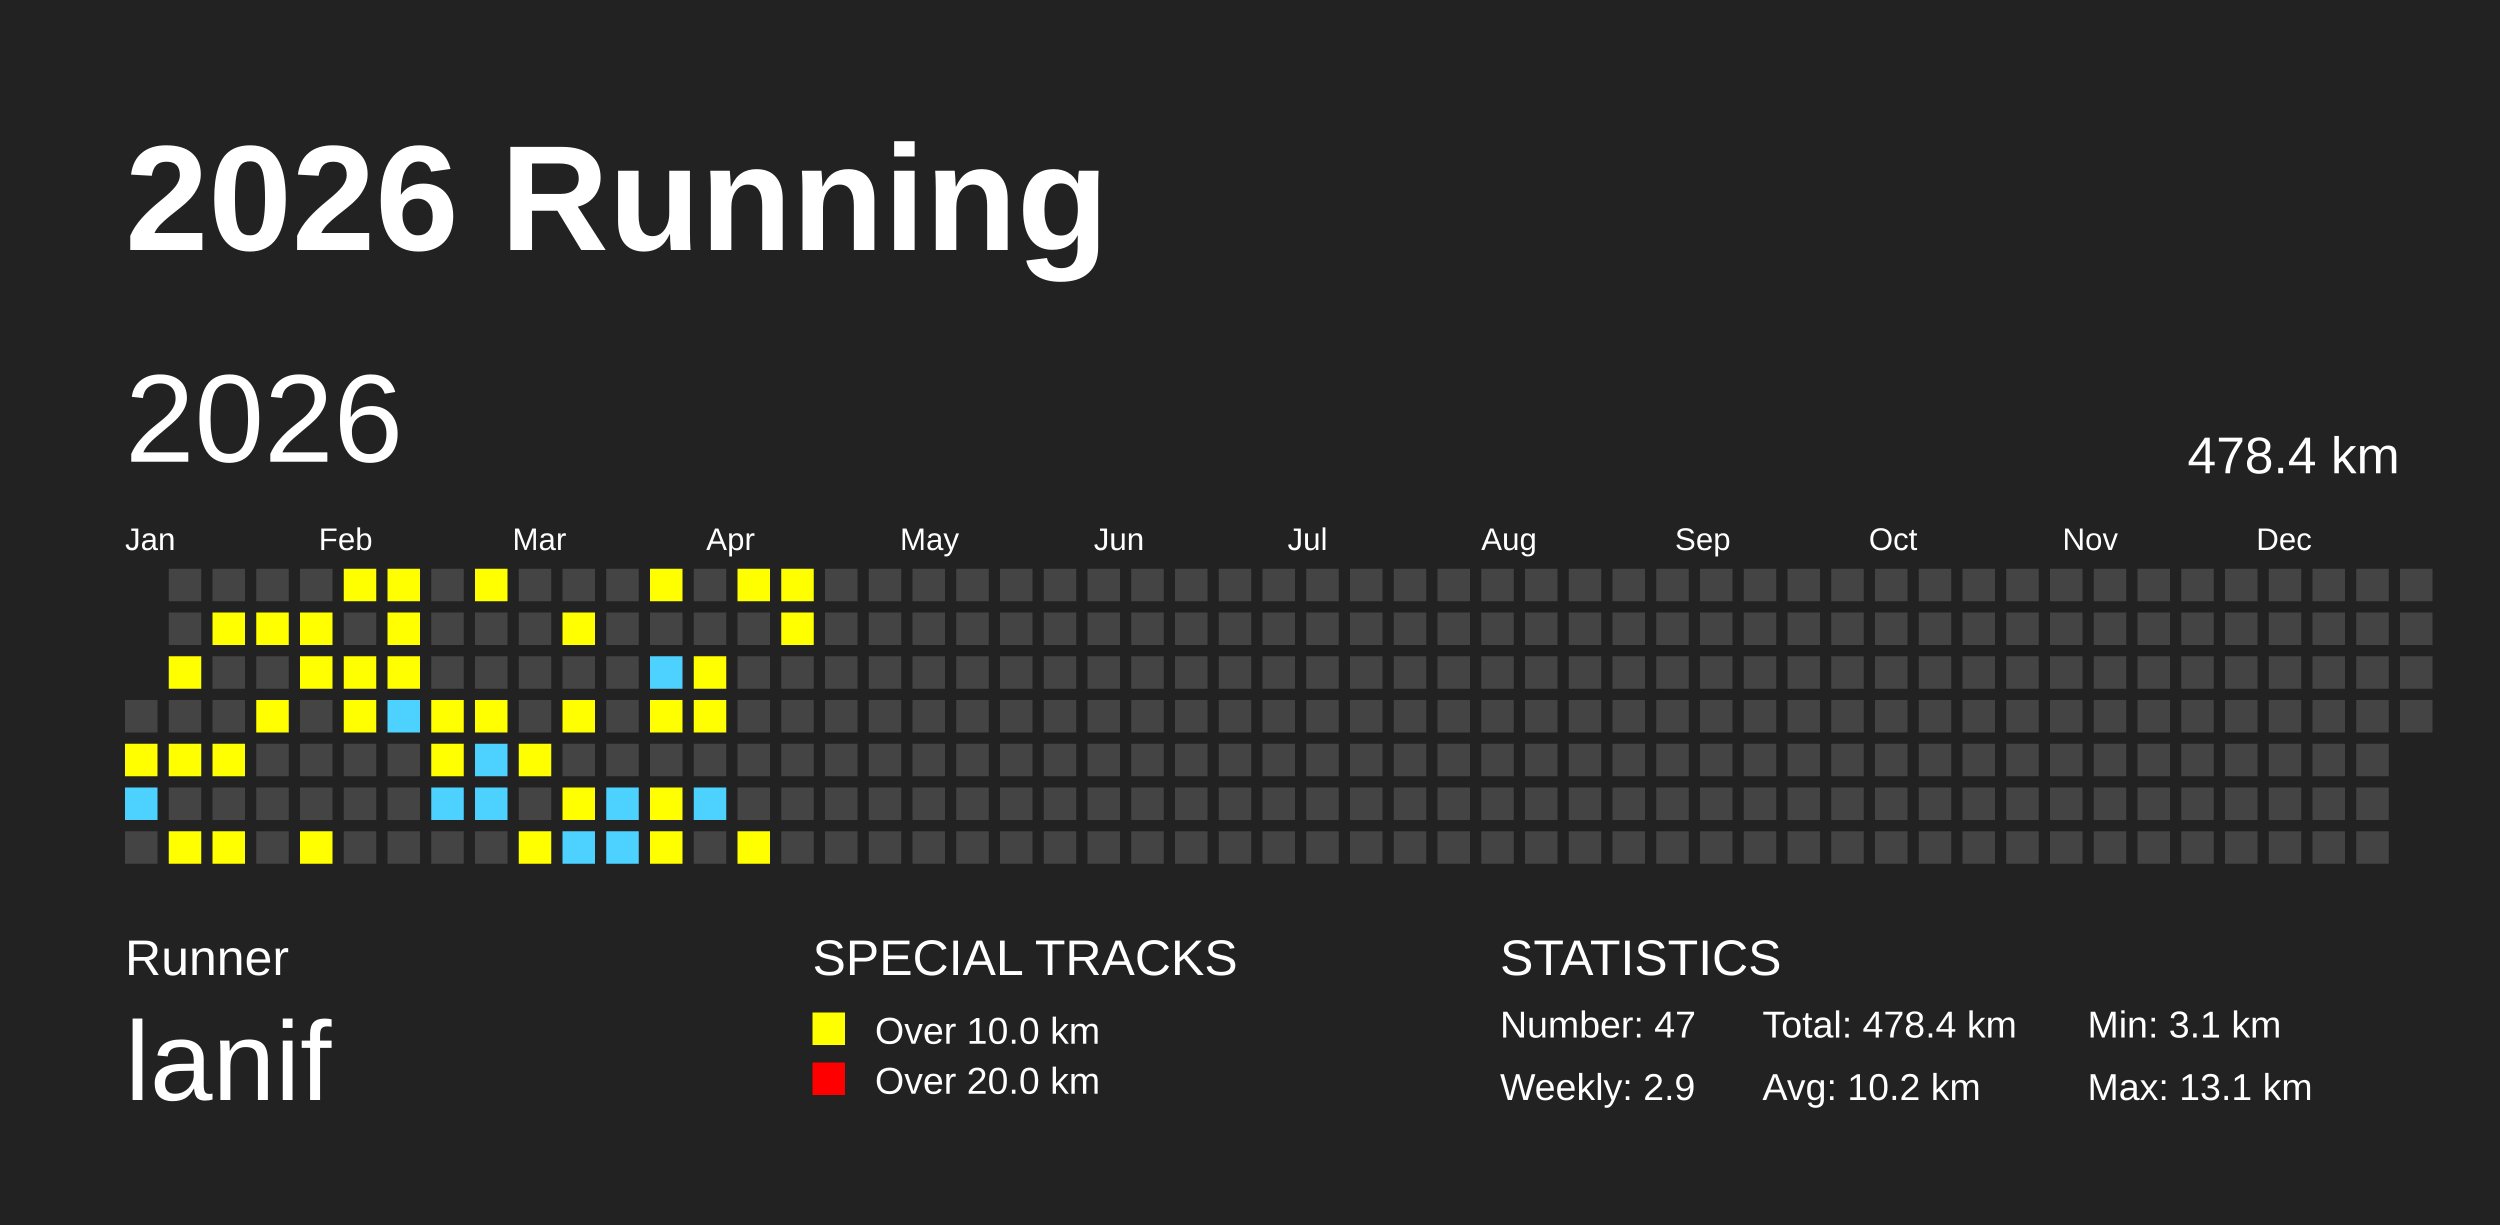
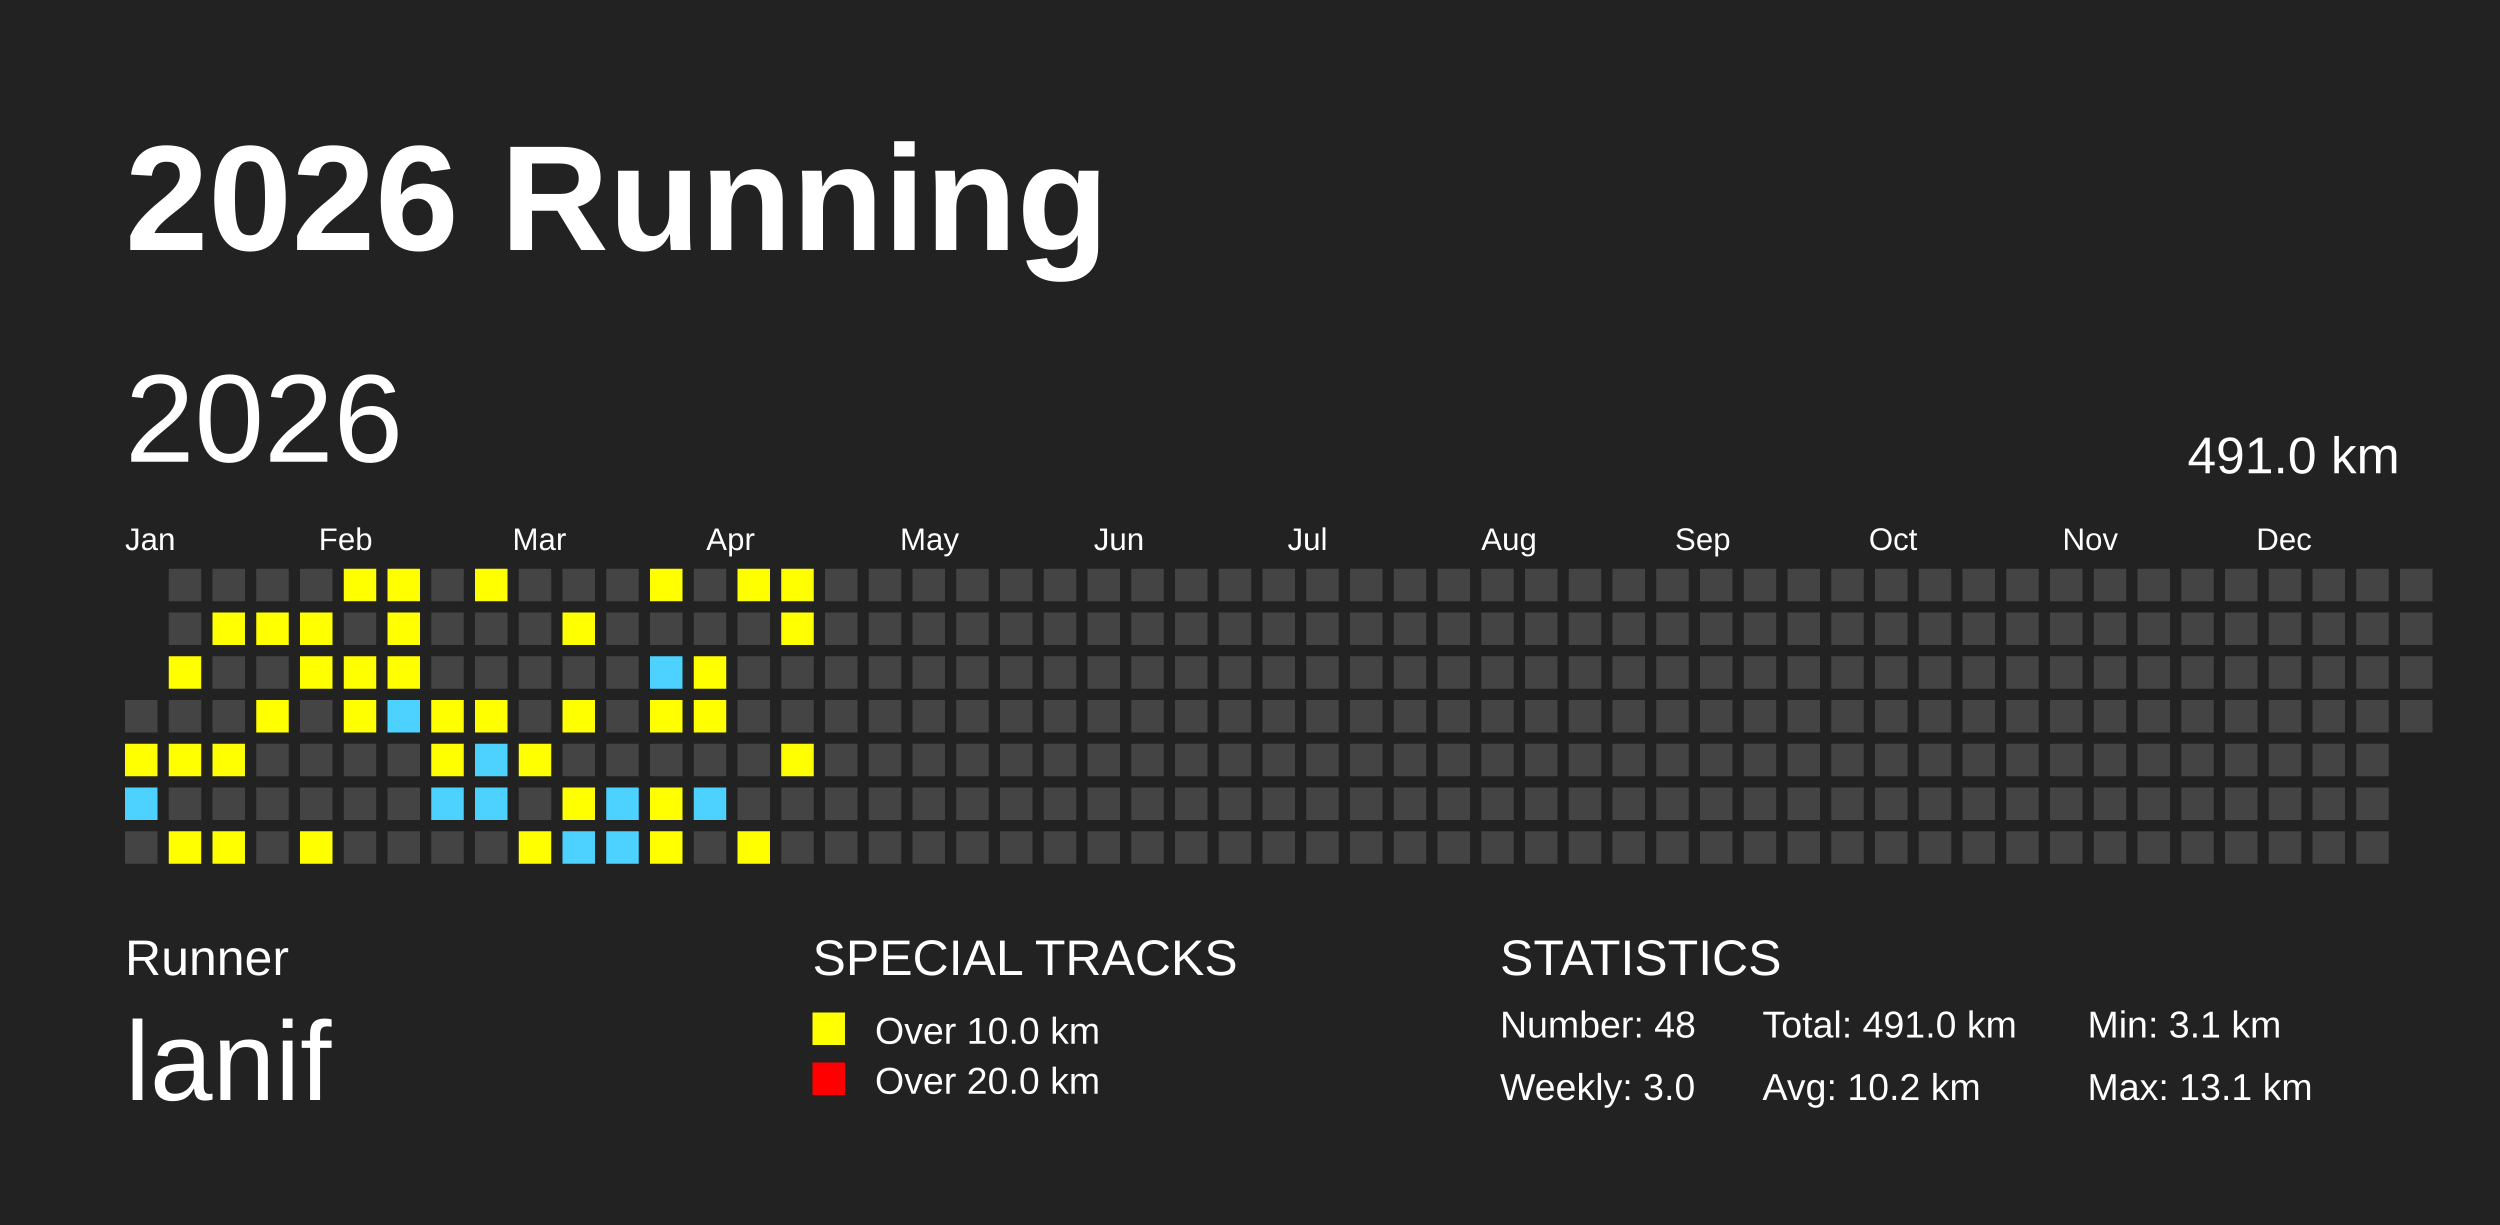
<svg xmlns="http://www.w3.org/2000/svg" baseProfile="full" height="98mm" version="1.1" viewBox="0,0,200,98" width="200mm">
  <defs />
  <rect fill="#222222" height="98" width="200" x="0" y="0" />
  <text fill="#FFFFFF" style="font-size:12px; font-family:Arial; font-weight:bold;" x="10" y="20">2026 Running</text>
  <text fill="#FFFFFF" style="font-size:4px; font-family:Arial" x="10" y="78">Runner</text>
  <text fill="#FFFFFF" style="font-size:9px; font-family:Arial" x="10" y="88">lanif</text>
  <text fill="#FFFFFF" style="font-size:4px; font-family:Arial" x="65" y="78">SPECIAL TRACKS</text>
  <rect fill="yellow" height="2.6" width="2.6" x="65" y="81" />
  <text fill="#FFFFFF" style="font-size:3px; font-family:Arial" x="70" y="83.5">Over 10.0 km</text>
  <rect fill="red" height="2.6" width="2.6" x="65" y="85" />
  <text fill="#FFFFFF" style="font-size:3px; font-family:Arial" x="70" y="87.5">Over 20.0 km</text>
  <text fill="#FFFFFF" style="font-size:4px; font-family:Arial" x="120" y="78">STATISTICS</text>
-   <text fill="#FFFFFF" style="font-size:3px; font-family:Arial" x="120" y="83">Number: 47</text>
-   <text fill="#FFFFFF" style="font-size:3px; font-family:Arial" x="120" y="88">Weekly: 2.9</text>
-   <text fill="#FFFFFF" style="font-size:3px; font-family:Arial" x="141" y="83">Total: 478.4 km</text>
+   <text fill="#FFFFFF" style="font-size:3px; font-family:Arial" x="120" y="83">Number: 48</text>
+   <text fill="#FFFFFF" style="font-size:3px; font-family:Arial" x="120" y="88">Weekly: 3.0</text>
+   <text fill="#FFFFFF" style="font-size:3px; font-family:Arial" x="141" y="83">Total: 491.0 km</text>
  <text fill="#FFFFFF" style="font-size:3px; font-family:Arial" x="141" y="88">Avg: 10.2 km</text>
  <text fill="#FFFFFF" style="font-size:3px; font-family:Arial" x="167" y="83">Min: 3.1 km</text>
  <text fill="#FFFFFF" style="font-size:3px; font-family:Arial" x="167" y="88">Max: 13.1 km</text>
  <text dominant-baseline="hanging" fill="#FFFFFF" style="font-size:10.0px; font-family:Arial;" x="10" y="30">2026</text>
-   <text dominant-baseline="hanging" fill="#FFFFFF" style="font-size:4.125px; font-family:Arial;" x="175" y="35">478.4 km</text>
+   <text dominant-baseline="hanging" fill="#FFFFFF" style="font-size:4.125px; font-family:Arial;" x="175" y="35">491.0 km</text>
  <text fill="#FFFFFF" style="font-size:2.5px; font-family:Arial" x="10.0" y="44">Jan</text>
  <text fill="#FFFFFF" style="font-size:2.5px; font-family:Arial" x="25.5" y="44">Feb</text>
  <text fill="#FFFFFF" style="font-size:2.5px; font-family:Arial" x="41.0" y="44">Mar</text>
  <text fill="#FFFFFF" style="font-size:2.5px; font-family:Arial" x="56.5" y="44">Apr</text>
  <text fill="#FFFFFF" style="font-size:2.5px; font-family:Arial" x="72.0" y="44">May</text>
  <text fill="#FFFFFF" style="font-size:2.5px; font-family:Arial" x="87.5" y="44">Jun</text>
  <text fill="#FFFFFF" style="font-size:2.5px; font-family:Arial" x="103.0" y="44">Jul</text>
  <text fill="#FFFFFF" style="font-size:2.5px; font-family:Arial" x="118.5" y="44">Aug</text>
  <text fill="#FFFFFF" style="font-size:2.5px; font-family:Arial" x="134.0" y="44">Sep</text>
  <text fill="#FFFFFF" style="font-size:2.5px; font-family:Arial" x="149.5" y="44">Oct</text>
  <text fill="#FFFFFF" style="font-size:2.5px; font-family:Arial" x="165.0" y="44">Nov</text>
  <text fill="#FFFFFF" style="font-size:2.5px; font-family:Arial" x="180.5" y="44">Dec</text>
  <rect fill="#444444" height="2.6" width="2.6" x="10.0" y="56.0" />
  <rect fill="yellow" height="2.6" width="2.6" x="10.0" y="59.5" />
  <rect fill="#4DD2FF" height="2.6" width="2.6" x="10.0" y="63.0" />
  <rect fill="#444444" height="2.6" width="2.6" x="10.0" y="66.5" />
  <rect fill="#444444" height="2.6" width="2.6" x="13.5" y="45.5" />
  <rect fill="#444444" height="2.6" width="2.6" x="13.5" y="49.0" />
  <rect fill="yellow" height="2.6" width="2.6" x="13.5" y="52.5" />
  <rect fill="#444444" height="2.6" width="2.6" x="13.5" y="56.0" />
  <rect fill="yellow" height="2.6" width="2.6" x="13.5" y="59.5" />
  <rect fill="#444444" height="2.6" width="2.6" x="13.5" y="63.0" />
  <rect fill="yellow" height="2.6" width="2.6" x="13.5" y="66.5" />
  <rect fill="#444444" height="2.6" width="2.6" x="17.0" y="45.5" />
  <rect fill="yellow" height="2.6" width="2.6" x="17.0" y="49.0" />
  <rect fill="#444444" height="2.6" width="2.6" x="17.0" y="52.5" />
  <rect fill="#444444" height="2.6" width="2.6" x="17.0" y="56.0" />
  <rect fill="yellow" height="2.6" width="2.6" x="17.0" y="59.5" />
  <rect fill="#444444" height="2.6" width="2.6" x="17.0" y="63.0" />
  <rect fill="yellow" height="2.6" width="2.6" x="17.0" y="66.5" />
  <rect fill="#444444" height="2.6" width="2.6" x="20.5" y="45.5" />
  <rect fill="yellow" height="2.6" width="2.6" x="20.5" y="49.0" />
  <rect fill="#444444" height="2.6" width="2.6" x="20.5" y="52.5" />
  <rect fill="yellow" height="2.6" width="2.6" x="20.5" y="56.0" />
  <rect fill="#444444" height="2.6" width="2.6" x="20.5" y="59.5" />
  <rect fill="#444444" height="2.6" width="2.6" x="20.5" y="63.0" />
  <rect fill="#444444" height="2.6" width="2.6" x="20.5" y="66.5" />
  <rect fill="#444444" height="2.6" width="2.6" x="24.0" y="45.5" />
  <rect fill="yellow" height="2.6" width="2.6" x="24.0" y="49.0" />
  <rect fill="yellow" height="2.6" width="2.6" x="24.0" y="52.5" />
  <rect fill="#444444" height="2.6" width="2.6" x="24.0" y="56.0" />
  <rect fill="#444444" height="2.6" width="2.6" x="24.0" y="59.5" />
  <rect fill="#444444" height="2.6" width="2.6" x="24.0" y="63.0" />
  <rect fill="yellow" height="2.6" width="2.6" x="24.0" y="66.5" />
  <rect fill="yellow" height="2.6" width="2.6" x="27.5" y="45.5" />
  <rect fill="#444444" height="2.6" width="2.6" x="27.5" y="49.0" />
  <rect fill="yellow" height="2.6" width="2.6" x="27.5" y="52.5" />
  <rect fill="yellow" height="2.6" width="2.6" x="27.5" y="56.0" />
  <rect fill="#444444" height="2.6" width="2.6" x="27.5" y="59.5" />
  <rect fill="#444444" height="2.6" width="2.6" x="27.5" y="63.0" />
  <rect fill="#444444" height="2.6" width="2.6" x="27.5" y="66.5" />
  <rect fill="yellow" height="2.6" width="2.6" x="31.0" y="45.5" />
  <rect fill="yellow" height="2.6" width="2.6" x="31.0" y="49.0" />
  <rect fill="yellow" height="2.6" width="2.6" x="31.0" y="52.5" />
  <rect fill="#4DD2FF" height="2.6" width="2.6" x="31.0" y="56.0" />
  <rect fill="#444444" height="2.6" width="2.6" x="31.0" y="59.5" />
  <rect fill="#444444" height="2.6" width="2.6" x="31.0" y="63.0" />
  <rect fill="#444444" height="2.6" width="2.6" x="31.0" y="66.5" />
  <rect fill="#444444" height="2.6" width="2.6" x="34.5" y="45.5" />
  <rect fill="#444444" height="2.6" width="2.6" x="34.5" y="49.0" />
  <rect fill="#444444" height="2.6" width="2.6" x="34.5" y="52.5" />
  <rect fill="yellow" height="2.6" width="2.6" x="34.5" y="56.0" />
  <rect fill="yellow" height="2.6" width="2.6" x="34.5" y="59.5" />
  <rect fill="#4DD2FF" height="2.6" width="2.6" x="34.5" y="63.0" />
  <rect fill="#444444" height="2.6" width="2.6" x="34.5" y="66.5" />
  <rect fill="yellow" height="2.6" width="2.6" x="38.0" y="45.5" />
  <rect fill="#444444" height="2.6" width="2.6" x="38.0" y="49.0" />
  <rect fill="#444444" height="2.6" width="2.6" x="38.0" y="52.5" />
  <rect fill="yellow" height="2.6" width="2.6" x="38.0" y="56.0" />
  <rect fill="#4DD2FF" height="2.6" width="2.6" x="38.0" y="59.5" />
  <rect fill="#4DD2FF" height="2.6" width="2.6" x="38.0" y="63.0" />
  <rect fill="#444444" height="2.6" width="2.6" x="38.0" y="66.5" />
  <rect fill="#444444" height="2.6" width="2.6" x="41.5" y="45.5" />
  <rect fill="#444444" height="2.6" width="2.6" x="41.5" y="49.0" />
  <rect fill="#444444" height="2.6" width="2.6" x="41.5" y="52.5" />
  <rect fill="#444444" height="2.6" width="2.6" x="41.5" y="56.0" />
  <rect fill="yellow" height="2.6" width="2.6" x="41.5" y="59.5" />
  <rect fill="#444444" height="2.6" width="2.6" x="41.5" y="63.0" />
  <rect fill="yellow" height="2.6" width="2.6" x="41.5" y="66.5" />
  <rect fill="#444444" height="2.6" width="2.6" x="45.0" y="45.5" />
  <rect fill="yellow" height="2.6" width="2.6" x="45.0" y="49.0" />
  <rect fill="#444444" height="2.6" width="2.6" x="45.0" y="52.5" />
  <rect fill="yellow" height="2.6" width="2.6" x="45.0" y="56.0" />
  <rect fill="#444444" height="2.6" width="2.6" x="45.0" y="59.5" />
  <rect fill="yellow" height="2.6" width="2.6" x="45.0" y="63.0" />
  <rect fill="#4DD2FF" height="2.6" width="2.6" x="45.0" y="66.5" />
  <rect fill="#444444" height="2.6" width="2.6" x="48.5" y="45.5" />
  <rect fill="#444444" height="2.6" width="2.6" x="48.5" y="49.0" />
  <rect fill="#444444" height="2.6" width="2.6" x="48.5" y="52.5" />
  <rect fill="#444444" height="2.6" width="2.6" x="48.5" y="56.0" />
  <rect fill="#444444" height="2.6" width="2.6" x="48.5" y="59.5" />
  <rect fill="#4DD2FF" height="2.6" width="2.6" x="48.5" y="63.0" />
  <rect fill="#4DD2FF" height="2.6" width="2.6" x="48.5" y="66.5" />
  <rect fill="yellow" height="2.6" width="2.6" x="52.0" y="45.5" />
  <rect fill="#444444" height="2.6" width="2.6" x="52.0" y="49.0" />
  <rect fill="#4DD2FF" height="2.6" width="2.6" x="52.0" y="52.5" />
  <rect fill="yellow" height="2.6" width="2.6" x="52.0" y="56.0" />
  <rect fill="#444444" height="2.6" width="2.6" x="52.0" y="59.5" />
  <rect fill="yellow" height="2.6" width="2.6" x="52.0" y="63.0" />
  <rect fill="yellow" height="2.6" width="2.6" x="52.0" y="66.5" />
  <rect fill="#444444" height="2.6" width="2.6" x="55.5" y="45.5" />
  <rect fill="#444444" height="2.6" width="2.6" x="55.5" y="49.0" />
  <rect fill="yellow" height="2.6" width="2.6" x="55.5" y="52.5" />
  <rect fill="yellow" height="2.6" width="2.6" x="55.5" y="56.0" />
  <rect fill="#444444" height="2.6" width="2.6" x="55.5" y="59.5" />
  <rect fill="#4DD2FF" height="2.6" width="2.6" x="55.5" y="63.0" />
  <rect fill="#444444" height="2.6" width="2.6" x="55.5" y="66.5" />
  <rect fill="yellow" height="2.6" width="2.6" x="59.0" y="45.5" />
  <rect fill="#444444" height="2.6" width="2.6" x="59.0" y="49.0" />
  <rect fill="#444444" height="2.6" width="2.6" x="59.0" y="52.5" />
  <rect fill="#444444" height="2.6" width="2.6" x="59.0" y="56.0" />
  <rect fill="#444444" height="2.6" width="2.6" x="59.0" y="59.5" />
  <rect fill="#444444" height="2.6" width="2.6" x="59.0" y="63.0" />
  <rect fill="yellow" height="2.6" width="2.6" x="59.0" y="66.5" />
  <rect fill="yellow" height="2.6" width="2.6" x="62.5" y="45.5" />
  <rect fill="yellow" height="2.6" width="2.6" x="62.5" y="49.0" />
  <rect fill="#444444" height="2.6" width="2.6" x="62.5" y="52.5" />
  <rect fill="#444444" height="2.6" width="2.6" x="62.5" y="56.0" />
-   <rect fill="#444444" height="2.6" width="2.6" x="62.5" y="59.5" />
+   <rect fill="yellow" height="2.6" width="2.6" x="62.5" y="59.5" />
  <rect fill="#444444" height="2.6" width="2.6" x="62.5" y="63.0" />
  <rect fill="#444444" height="2.6" width="2.6" x="62.5" y="66.5" />
  <rect fill="#444444" height="2.6" width="2.6" x="66.0" y="45.5" />
  <rect fill="#444444" height="2.6" width="2.6" x="66.0" y="49.0" />
  <rect fill="#444444" height="2.6" width="2.6" x="66.0" y="52.5" />
  <rect fill="#444444" height="2.6" width="2.6" x="66.0" y="56.0" />
  <rect fill="#444444" height="2.6" width="2.6" x="66.0" y="59.5" />
  <rect fill="#444444" height="2.6" width="2.6" x="66.0" y="63.0" />
  <rect fill="#444444" height="2.6" width="2.6" x="66.0" y="66.5" />
  <rect fill="#444444" height="2.6" width="2.6" x="69.5" y="45.5" />
  <rect fill="#444444" height="2.6" width="2.6" x="69.5" y="49.0" />
  <rect fill="#444444" height="2.6" width="2.6" x="69.5" y="52.5" />
  <rect fill="#444444" height="2.6" width="2.6" x="69.5" y="56.0" />
  <rect fill="#444444" height="2.6" width="2.6" x="69.5" y="59.5" />
  <rect fill="#444444" height="2.6" width="2.6" x="69.5" y="63.0" />
  <rect fill="#444444" height="2.6" width="2.6" x="69.5" y="66.5" />
  <rect fill="#444444" height="2.6" width="2.6" x="73.0" y="45.5" />
  <rect fill="#444444" height="2.6" width="2.6" x="73.0" y="49.0" />
  <rect fill="#444444" height="2.6" width="2.6" x="73.0" y="52.5" />
  <rect fill="#444444" height="2.6" width="2.6" x="73.0" y="56.0" />
  <rect fill="#444444" height="2.6" width="2.6" x="73.0" y="59.5" />
  <rect fill="#444444" height="2.6" width="2.6" x="73.0" y="63.0" />
  <rect fill="#444444" height="2.6" width="2.6" x="73.0" y="66.5" />
  <rect fill="#444444" height="2.6" width="2.6" x="76.5" y="45.5" />
  <rect fill="#444444" height="2.6" width="2.6" x="76.5" y="49.0" />
  <rect fill="#444444" height="2.6" width="2.6" x="76.5" y="52.5" />
  <rect fill="#444444" height="2.6" width="2.6" x="76.5" y="56.0" />
  <rect fill="#444444" height="2.6" width="2.6" x="76.5" y="59.5" />
  <rect fill="#444444" height="2.6" width="2.6" x="76.5" y="63.0" />
  <rect fill="#444444" height="2.6" width="2.6" x="76.5" y="66.5" />
  <rect fill="#444444" height="2.6" width="2.6" x="80.0" y="45.5" />
  <rect fill="#444444" height="2.6" width="2.6" x="80.0" y="49.0" />
  <rect fill="#444444" height="2.6" width="2.6" x="80.0" y="52.5" />
  <rect fill="#444444" height="2.6" width="2.6" x="80.0" y="56.0" />
  <rect fill="#444444" height="2.6" width="2.6" x="80.0" y="59.5" />
  <rect fill="#444444" height="2.6" width="2.6" x="80.0" y="63.0" />
  <rect fill="#444444" height="2.6" width="2.6" x="80.0" y="66.5" />
  <rect fill="#444444" height="2.6" width="2.6" x="83.5" y="45.5" />
  <rect fill="#444444" height="2.6" width="2.6" x="83.5" y="49.0" />
  <rect fill="#444444" height="2.6" width="2.6" x="83.5" y="52.5" />
  <rect fill="#444444" height="2.6" width="2.6" x="83.5" y="56.0" />
  <rect fill="#444444" height="2.6" width="2.6" x="83.5" y="59.5" />
  <rect fill="#444444" height="2.6" width="2.6" x="83.5" y="63.0" />
  <rect fill="#444444" height="2.6" width="2.6" x="83.5" y="66.5" />
  <rect fill="#444444" height="2.6" width="2.6" x="87.0" y="45.5" />
  <rect fill="#444444" height="2.6" width="2.6" x="87.0" y="49.0" />
  <rect fill="#444444" height="2.6" width="2.6" x="87.0" y="52.5" />
  <rect fill="#444444" height="2.6" width="2.6" x="87.0" y="56.0" />
  <rect fill="#444444" height="2.6" width="2.6" x="87.0" y="59.5" />
  <rect fill="#444444" height="2.6" width="2.6" x="87.0" y="63.0" />
  <rect fill="#444444" height="2.6" width="2.6" x="87.0" y="66.5" />
  <rect fill="#444444" height="2.6" width="2.6" x="90.5" y="45.5" />
  <rect fill="#444444" height="2.6" width="2.6" x="90.5" y="49.0" />
  <rect fill="#444444" height="2.6" width="2.6" x="90.5" y="52.5" />
  <rect fill="#444444" height="2.6" width="2.6" x="90.5" y="56.0" />
  <rect fill="#444444" height="2.6" width="2.6" x="90.5" y="59.5" />
  <rect fill="#444444" height="2.6" width="2.6" x="90.5" y="63.0" />
  <rect fill="#444444" height="2.6" width="2.6" x="90.5" y="66.5" />
  <rect fill="#444444" height="2.6" width="2.6" x="94.0" y="45.5" />
  <rect fill="#444444" height="2.6" width="2.6" x="94.0" y="49.0" />
  <rect fill="#444444" height="2.6" width="2.6" x="94.0" y="52.5" />
  <rect fill="#444444" height="2.6" width="2.6" x="94.0" y="56.0" />
  <rect fill="#444444" height="2.6" width="2.6" x="94.0" y="59.5" />
  <rect fill="#444444" height="2.6" width="2.6" x="94.0" y="63.0" />
  <rect fill="#444444" height="2.6" width="2.6" x="94.0" y="66.5" />
  <rect fill="#444444" height="2.6" width="2.6" x="97.5" y="45.5" />
  <rect fill="#444444" height="2.6" width="2.6" x="97.5" y="49.0" />
  <rect fill="#444444" height="2.6" width="2.6" x="97.5" y="52.5" />
  <rect fill="#444444" height="2.6" width="2.6" x="97.5" y="56.0" />
  <rect fill="#444444" height="2.6" width="2.6" x="97.5" y="59.5" />
  <rect fill="#444444" height="2.6" width="2.6" x="97.5" y="63.0" />
  <rect fill="#444444" height="2.6" width="2.6" x="97.5" y="66.5" />
  <rect fill="#444444" height="2.6" width="2.6" x="101.0" y="45.5" />
  <rect fill="#444444" height="2.6" width="2.6" x="101.0" y="49.0" />
  <rect fill="#444444" height="2.6" width="2.6" x="101.0" y="52.5" />
  <rect fill="#444444" height="2.6" width="2.6" x="101.0" y="56.0" />
  <rect fill="#444444" height="2.6" width="2.6" x="101.0" y="59.5" />
  <rect fill="#444444" height="2.6" width="2.6" x="101.0" y="63.0" />
  <rect fill="#444444" height="2.6" width="2.6" x="101.0" y="66.5" />
  <rect fill="#444444" height="2.6" width="2.6" x="104.5" y="45.5" />
  <rect fill="#444444" height="2.6" width="2.6" x="104.5" y="49.0" />
  <rect fill="#444444" height="2.6" width="2.6" x="104.5" y="52.5" />
  <rect fill="#444444" height="2.6" width="2.6" x="104.5" y="56.0" />
  <rect fill="#444444" height="2.6" width="2.6" x="104.5" y="59.5" />
  <rect fill="#444444" height="2.6" width="2.6" x="104.5" y="63.0" />
  <rect fill="#444444" height="2.6" width="2.6" x="104.5" y="66.5" />
  <rect fill="#444444" height="2.6" width="2.6" x="108.0" y="45.5" />
  <rect fill="#444444" height="2.6" width="2.6" x="108.0" y="49.0" />
  <rect fill="#444444" height="2.6" width="2.6" x="108.0" y="52.5" />
  <rect fill="#444444" height="2.6" width="2.6" x="108.0" y="56.0" />
  <rect fill="#444444" height="2.6" width="2.6" x="108.0" y="59.5" />
  <rect fill="#444444" height="2.6" width="2.6" x="108.0" y="63.0" />
  <rect fill="#444444" height="2.6" width="2.6" x="108.0" y="66.5" />
  <rect fill="#444444" height="2.6" width="2.6" x="111.5" y="45.5" />
  <rect fill="#444444" height="2.6" width="2.6" x="111.5" y="49.0" />
  <rect fill="#444444" height="2.6" width="2.6" x="111.5" y="52.5" />
  <rect fill="#444444" height="2.6" width="2.6" x="111.5" y="56.0" />
  <rect fill="#444444" height="2.6" width="2.6" x="111.5" y="59.5" />
  <rect fill="#444444" height="2.6" width="2.6" x="111.5" y="63.0" />
  <rect fill="#444444" height="2.6" width="2.6" x="111.5" y="66.5" />
  <rect fill="#444444" height="2.6" width="2.6" x="115.0" y="45.5" />
  <rect fill="#444444" height="2.6" width="2.6" x="115.0" y="49.0" />
  <rect fill="#444444" height="2.6" width="2.6" x="115.0" y="52.5" />
  <rect fill="#444444" height="2.6" width="2.6" x="115.0" y="56.0" />
  <rect fill="#444444" height="2.6" width="2.6" x="115.0" y="59.5" />
  <rect fill="#444444" height="2.6" width="2.6" x="115.0" y="63.0" />
  <rect fill="#444444" height="2.6" width="2.6" x="115.0" y="66.5" />
  <rect fill="#444444" height="2.6" width="2.6" x="118.5" y="45.5" />
  <rect fill="#444444" height="2.6" width="2.6" x="118.5" y="49.0" />
  <rect fill="#444444" height="2.6" width="2.6" x="118.5" y="52.5" />
  <rect fill="#444444" height="2.6" width="2.6" x="118.5" y="56.0" />
  <rect fill="#444444" height="2.6" width="2.6" x="118.5" y="59.5" />
  <rect fill="#444444" height="2.6" width="2.6" x="118.5" y="63.0" />
  <rect fill="#444444" height="2.6" width="2.6" x="118.5" y="66.5" />
  <rect fill="#444444" height="2.6" width="2.6" x="122.0" y="45.5" />
  <rect fill="#444444" height="2.6" width="2.6" x="122.0" y="49.0" />
  <rect fill="#444444" height="2.6" width="2.6" x="122.0" y="52.5" />
  <rect fill="#444444" height="2.6" width="2.6" x="122.0" y="56.0" />
  <rect fill="#444444" height="2.6" width="2.6" x="122.0" y="59.5" />
  <rect fill="#444444" height="2.6" width="2.6" x="122.0" y="63.0" />
  <rect fill="#444444" height="2.6" width="2.6" x="122.0" y="66.5" />
  <rect fill="#444444" height="2.6" width="2.6" x="125.5" y="45.5" />
  <rect fill="#444444" height="2.6" width="2.6" x="125.5" y="49.0" />
  <rect fill="#444444" height="2.6" width="2.6" x="125.5" y="52.5" />
  <rect fill="#444444" height="2.6" width="2.6" x="125.5" y="56.0" />
  <rect fill="#444444" height="2.6" width="2.6" x="125.5" y="59.5" />
  <rect fill="#444444" height="2.6" width="2.6" x="125.5" y="63.0" />
  <rect fill="#444444" height="2.6" width="2.6" x="125.5" y="66.5" />
  <rect fill="#444444" height="2.6" width="2.6" x="129.0" y="45.5" />
  <rect fill="#444444" height="2.6" width="2.6" x="129.0" y="49.0" />
  <rect fill="#444444" height="2.6" width="2.6" x="129.0" y="52.5" />
  <rect fill="#444444" height="2.6" width="2.6" x="129.0" y="56.0" />
  <rect fill="#444444" height="2.6" width="2.6" x="129.0" y="59.5" />
  <rect fill="#444444" height="2.6" width="2.6" x="129.0" y="63.0" />
  <rect fill="#444444" height="2.6" width="2.6" x="129.0" y="66.5" />
  <rect fill="#444444" height="2.6" width="2.6" x="132.5" y="45.5" />
  <rect fill="#444444" height="2.6" width="2.6" x="132.5" y="49.0" />
  <rect fill="#444444" height="2.6" width="2.6" x="132.5" y="52.5" />
  <rect fill="#444444" height="2.6" width="2.6" x="132.5" y="56.0" />
  <rect fill="#444444" height="2.6" width="2.6" x="132.5" y="59.5" />
  <rect fill="#444444" height="2.6" width="2.6" x="132.5" y="63.0" />
  <rect fill="#444444" height="2.6" width="2.6" x="132.5" y="66.5" />
  <rect fill="#444444" height="2.6" width="2.6" x="136.0" y="45.5" />
  <rect fill="#444444" height="2.6" width="2.6" x="136.0" y="49.0" />
  <rect fill="#444444" height="2.6" width="2.6" x="136.0" y="52.5" />
  <rect fill="#444444" height="2.6" width="2.6" x="136.0" y="56.0" />
  <rect fill="#444444" height="2.6" width="2.6" x="136.0" y="59.5" />
  <rect fill="#444444" height="2.6" width="2.6" x="136.0" y="63.0" />
  <rect fill="#444444" height="2.6" width="2.6" x="136.0" y="66.5" />
  <rect fill="#444444" height="2.6" width="2.6" x="139.5" y="45.5" />
  <rect fill="#444444" height="2.6" width="2.6" x="139.5" y="49.0" />
  <rect fill="#444444" height="2.6" width="2.6" x="139.5" y="52.5" />
  <rect fill="#444444" height="2.6" width="2.6" x="139.5" y="56.0" />
  <rect fill="#444444" height="2.6" width="2.6" x="139.5" y="59.5" />
  <rect fill="#444444" height="2.6" width="2.6" x="139.5" y="63.0" />
  <rect fill="#444444" height="2.6" width="2.6" x="139.5" y="66.5" />
  <rect fill="#444444" height="2.6" width="2.6" x="143.0" y="45.5" />
  <rect fill="#444444" height="2.6" width="2.6" x="143.0" y="49.0" />
  <rect fill="#444444" height="2.6" width="2.6" x="143.0" y="52.5" />
  <rect fill="#444444" height="2.6" width="2.6" x="143.0" y="56.0" />
  <rect fill="#444444" height="2.6" width="2.6" x="143.0" y="59.5" />
  <rect fill="#444444" height="2.6" width="2.6" x="143.0" y="63.0" />
  <rect fill="#444444" height="2.6" width="2.6" x="143.0" y="66.5" />
  <rect fill="#444444" height="2.6" width="2.6" x="146.5" y="45.5" />
  <rect fill="#444444" height="2.6" width="2.6" x="146.5" y="49.0" />
  <rect fill="#444444" height="2.6" width="2.6" x="146.5" y="52.5" />
  <rect fill="#444444" height="2.6" width="2.6" x="146.5" y="56.0" />
  <rect fill="#444444" height="2.6" width="2.6" x="146.5" y="59.5" />
  <rect fill="#444444" height="2.6" width="2.6" x="146.5" y="63.0" />
  <rect fill="#444444" height="2.6" width="2.6" x="146.5" y="66.5" />
  <rect fill="#444444" height="2.6" width="2.6" x="150.0" y="45.5" />
  <rect fill="#444444" height="2.6" width="2.6" x="150.0" y="49.0" />
  <rect fill="#444444" height="2.6" width="2.6" x="150.0" y="52.5" />
  <rect fill="#444444" height="2.6" width="2.6" x="150.0" y="56.0" />
  <rect fill="#444444" height="2.6" width="2.6" x="150.0" y="59.5" />
  <rect fill="#444444" height="2.6" width="2.6" x="150.0" y="63.0" />
  <rect fill="#444444" height="2.6" width="2.6" x="150.0" y="66.5" />
  <rect fill="#444444" height="2.6" width="2.6" x="153.5" y="45.5" />
  <rect fill="#444444" height="2.6" width="2.6" x="153.5" y="49.0" />
  <rect fill="#444444" height="2.6" width="2.6" x="153.5" y="52.5" />
  <rect fill="#444444" height="2.6" width="2.6" x="153.5" y="56.0" />
  <rect fill="#444444" height="2.6" width="2.6" x="153.5" y="59.5" />
  <rect fill="#444444" height="2.6" width="2.6" x="153.5" y="63.0" />
  <rect fill="#444444" height="2.6" width="2.6" x="153.5" y="66.5" />
  <rect fill="#444444" height="2.6" width="2.6" x="157.0" y="45.5" />
  <rect fill="#444444" height="2.6" width="2.6" x="157.0" y="49.0" />
  <rect fill="#444444" height="2.6" width="2.6" x="157.0" y="52.5" />
  <rect fill="#444444" height="2.6" width="2.6" x="157.0" y="56.0" />
  <rect fill="#444444" height="2.6" width="2.6" x="157.0" y="59.5" />
  <rect fill="#444444" height="2.6" width="2.6" x="157.0" y="63.0" />
  <rect fill="#444444" height="2.6" width="2.6" x="157.0" y="66.5" />
  <rect fill="#444444" height="2.6" width="2.6" x="160.5" y="45.5" />
  <rect fill="#444444" height="2.6" width="2.6" x="160.5" y="49.0" />
  <rect fill="#444444" height="2.6" width="2.6" x="160.5" y="52.5" />
  <rect fill="#444444" height="2.6" width="2.6" x="160.5" y="56.0" />
  <rect fill="#444444" height="2.6" width="2.6" x="160.5" y="59.5" />
  <rect fill="#444444" height="2.6" width="2.6" x="160.5" y="63.0" />
  <rect fill="#444444" height="2.6" width="2.6" x="160.5" y="66.5" />
  <rect fill="#444444" height="2.6" width="2.6" x="164.0" y="45.5" />
  <rect fill="#444444" height="2.6" width="2.6" x="164.0" y="49.0" />
  <rect fill="#444444" height="2.6" width="2.6" x="164.0" y="52.5" />
  <rect fill="#444444" height="2.6" width="2.6" x="164.0" y="56.0" />
  <rect fill="#444444" height="2.6" width="2.6" x="164.0" y="59.5" />
  <rect fill="#444444" height="2.6" width="2.6" x="164.0" y="63.0" />
  <rect fill="#444444" height="2.6" width="2.6" x="164.0" y="66.5" />
  <rect fill="#444444" height="2.6" width="2.6" x="167.5" y="45.5" />
  <rect fill="#444444" height="2.6" width="2.6" x="167.5" y="49.0" />
  <rect fill="#444444" height="2.6" width="2.6" x="167.5" y="52.5" />
  <rect fill="#444444" height="2.6" width="2.6" x="167.5" y="56.0" />
  <rect fill="#444444" height="2.6" width="2.6" x="167.5" y="59.5" />
  <rect fill="#444444" height="2.6" width="2.6" x="167.5" y="63.0" />
  <rect fill="#444444" height="2.6" width="2.6" x="167.5" y="66.5" />
  <rect fill="#444444" height="2.6" width="2.6" x="171.0" y="45.5" />
  <rect fill="#444444" height="2.6" width="2.6" x="171.0" y="49.0" />
  <rect fill="#444444" height="2.6" width="2.6" x="171.0" y="52.5" />
  <rect fill="#444444" height="2.6" width="2.6" x="171.0" y="56.0" />
  <rect fill="#444444" height="2.6" width="2.6" x="171.0" y="59.5" />
  <rect fill="#444444" height="2.6" width="2.6" x="171.0" y="63.0" />
  <rect fill="#444444" height="2.6" width="2.6" x="171.0" y="66.5" />
  <rect fill="#444444" height="2.6" width="2.6" x="174.5" y="45.5" />
  <rect fill="#444444" height="2.6" width="2.6" x="174.5" y="49.0" />
  <rect fill="#444444" height="2.6" width="2.6" x="174.5" y="52.5" />
  <rect fill="#444444" height="2.6" width="2.6" x="174.5" y="56.0" />
  <rect fill="#444444" height="2.6" width="2.6" x="174.5" y="59.5" />
  <rect fill="#444444" height="2.6" width="2.6" x="174.5" y="63.0" />
  <rect fill="#444444" height="2.6" width="2.6" x="174.5" y="66.5" />
  <rect fill="#444444" height="2.6" width="2.6" x="178.0" y="45.5" />
  <rect fill="#444444" height="2.6" width="2.6" x="178.0" y="49.0" />
  <rect fill="#444444" height="2.6" width="2.6" x="178.0" y="52.5" />
  <rect fill="#444444" height="2.6" width="2.6" x="178.0" y="56.0" />
  <rect fill="#444444" height="2.6" width="2.6" x="178.0" y="59.5" />
  <rect fill="#444444" height="2.6" width="2.6" x="178.0" y="63.0" />
  <rect fill="#444444" height="2.6" width="2.6" x="178.0" y="66.5" />
  <rect fill="#444444" height="2.6" width="2.6" x="181.5" y="45.5" />
  <rect fill="#444444" height="2.6" width="2.6" x="181.5" y="49.0" />
  <rect fill="#444444" height="2.6" width="2.6" x="181.5" y="52.5" />
  <rect fill="#444444" height="2.6" width="2.6" x="181.5" y="56.0" />
  <rect fill="#444444" height="2.6" width="2.6" x="181.5" y="59.5" />
  <rect fill="#444444" height="2.6" width="2.6" x="181.5" y="63.0" />
  <rect fill="#444444" height="2.6" width="2.6" x="181.5" y="66.5" />
  <rect fill="#444444" height="2.6" width="2.6" x="185.0" y="45.5" />
  <rect fill="#444444" height="2.6" width="2.6" x="185.0" y="49.0" />
  <rect fill="#444444" height="2.6" width="2.6" x="185.0" y="52.5" />
  <rect fill="#444444" height="2.6" width="2.6" x="185.0" y="56.0" />
  <rect fill="#444444" height="2.6" width="2.6" x="185.0" y="59.5" />
  <rect fill="#444444" height="2.6" width="2.6" x="185.0" y="63.0" />
  <rect fill="#444444" height="2.6" width="2.6" x="185.0" y="66.5" />
  <rect fill="#444444" height="2.6" width="2.6" x="188.5" y="45.5" />
  <rect fill="#444444" height="2.6" width="2.6" x="188.5" y="49.0" />
  <rect fill="#444444" height="2.6" width="2.6" x="188.5" y="52.5" />
  <rect fill="#444444" height="2.6" width="2.6" x="188.5" y="56.0" />
  <rect fill="#444444" height="2.6" width="2.6" x="188.5" y="59.5" />
  <rect fill="#444444" height="2.6" width="2.6" x="188.5" y="63.0" />
  <rect fill="#444444" height="2.6" width="2.6" x="188.5" y="66.5" />
  <rect fill="#444444" height="2.6" width="2.6" x="192.0" y="45.5" />
  <rect fill="#444444" height="2.6" width="2.6" x="192.0" y="49.0" />
  <rect fill="#444444" height="2.6" width="2.6" x="192.0" y="52.5" />
  <rect fill="#444444" height="2.6" width="2.6" x="192.0" y="56.0" />
</svg>
